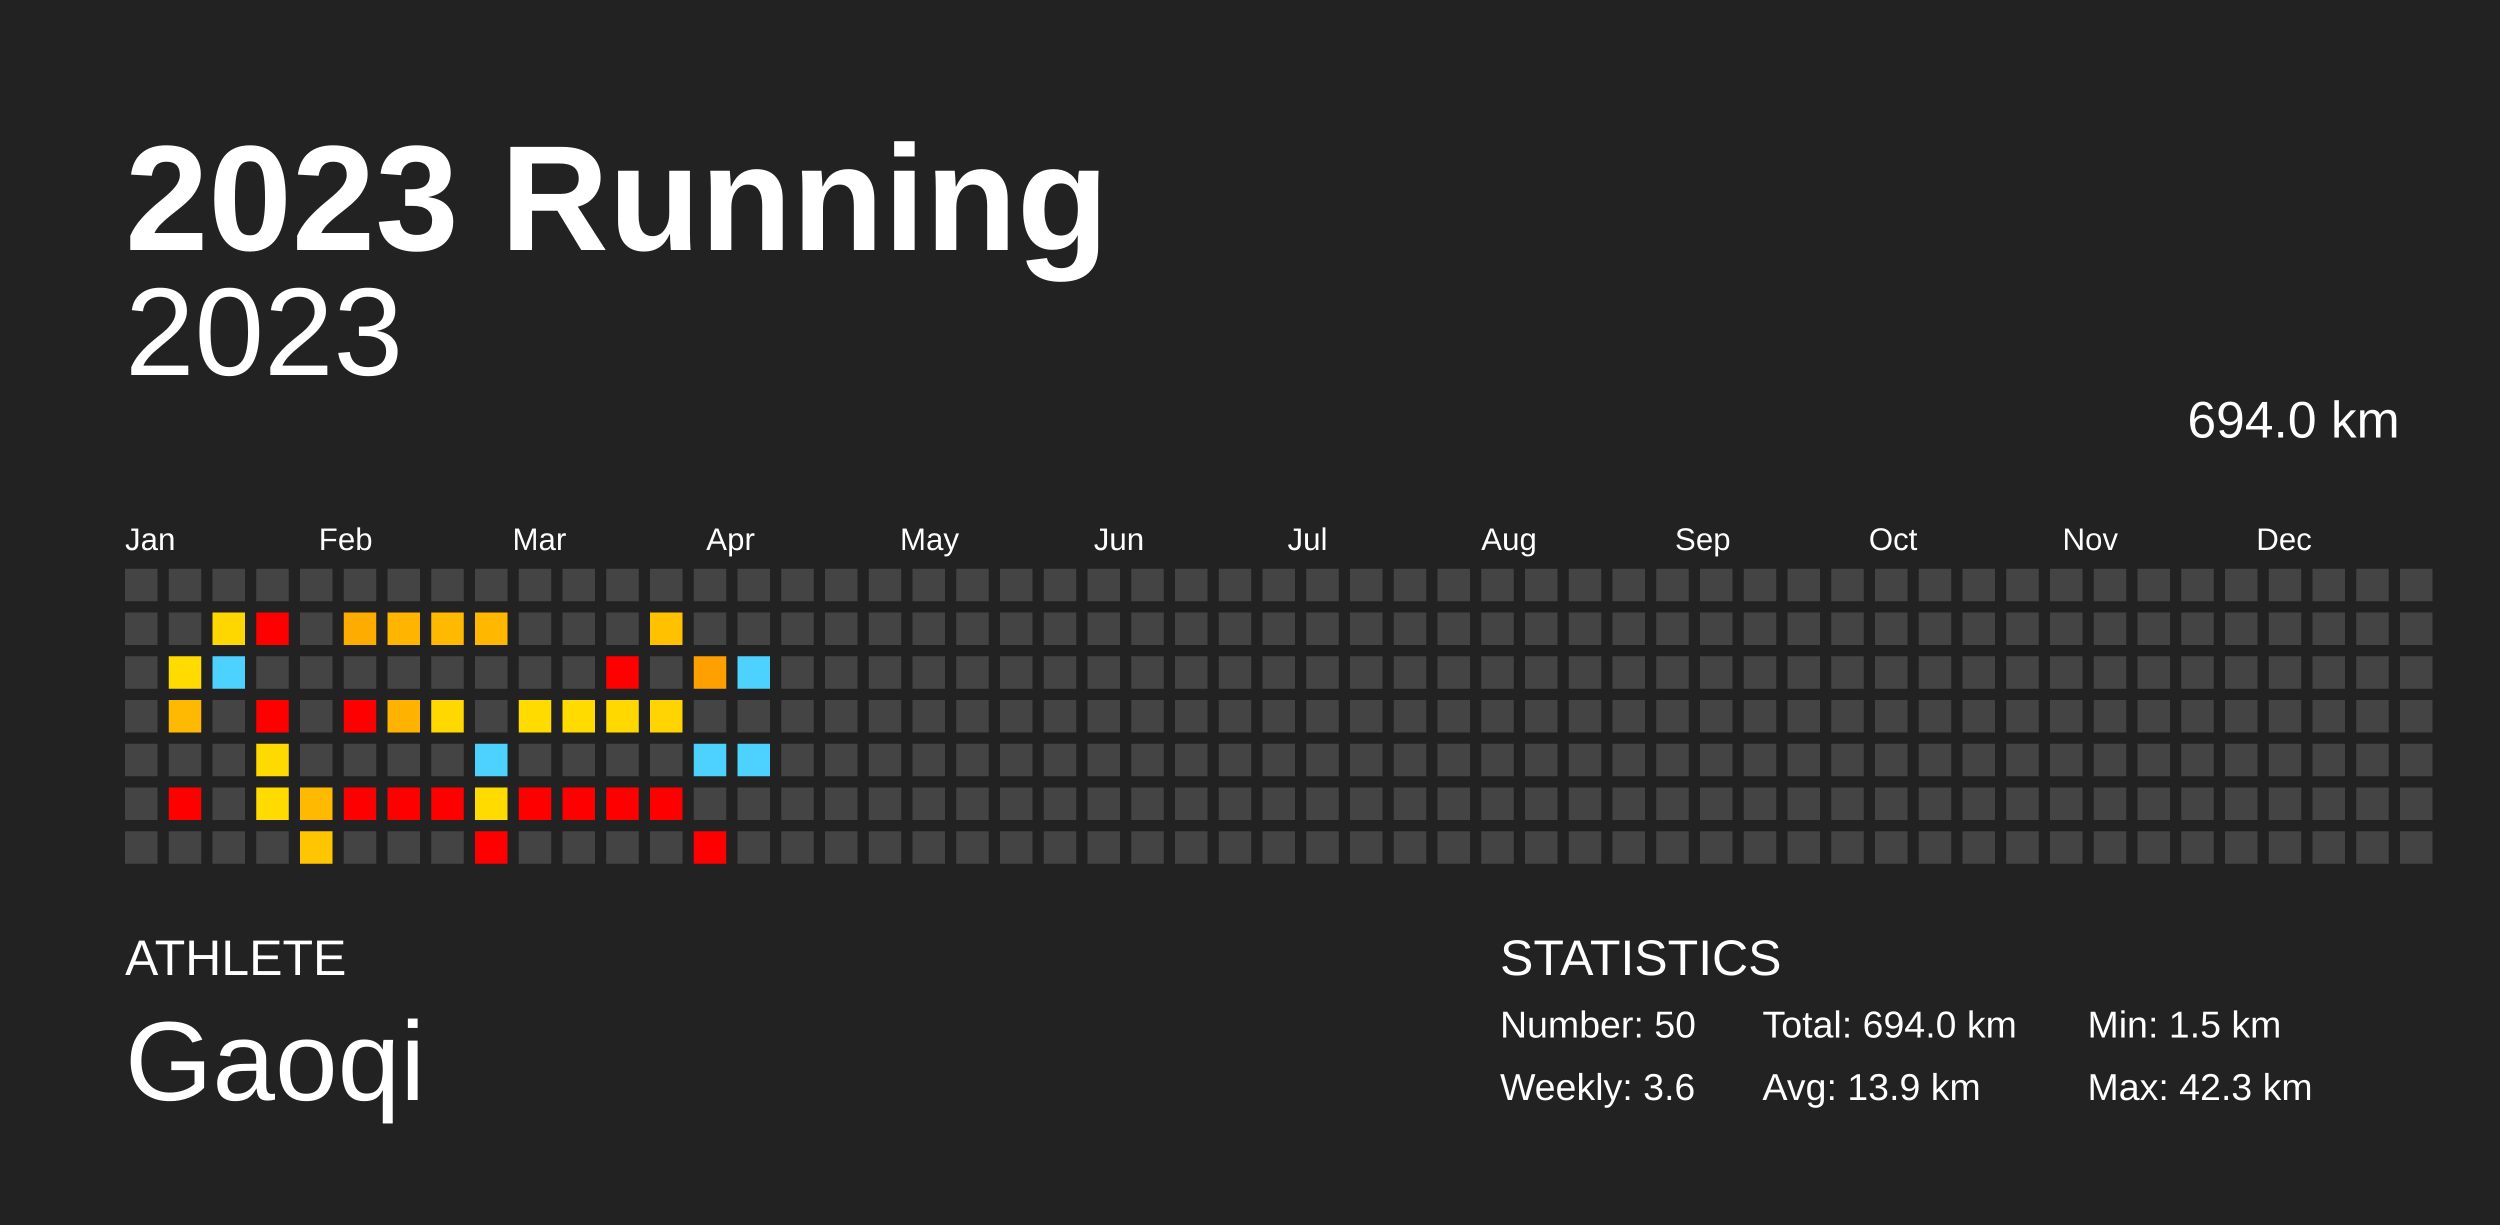
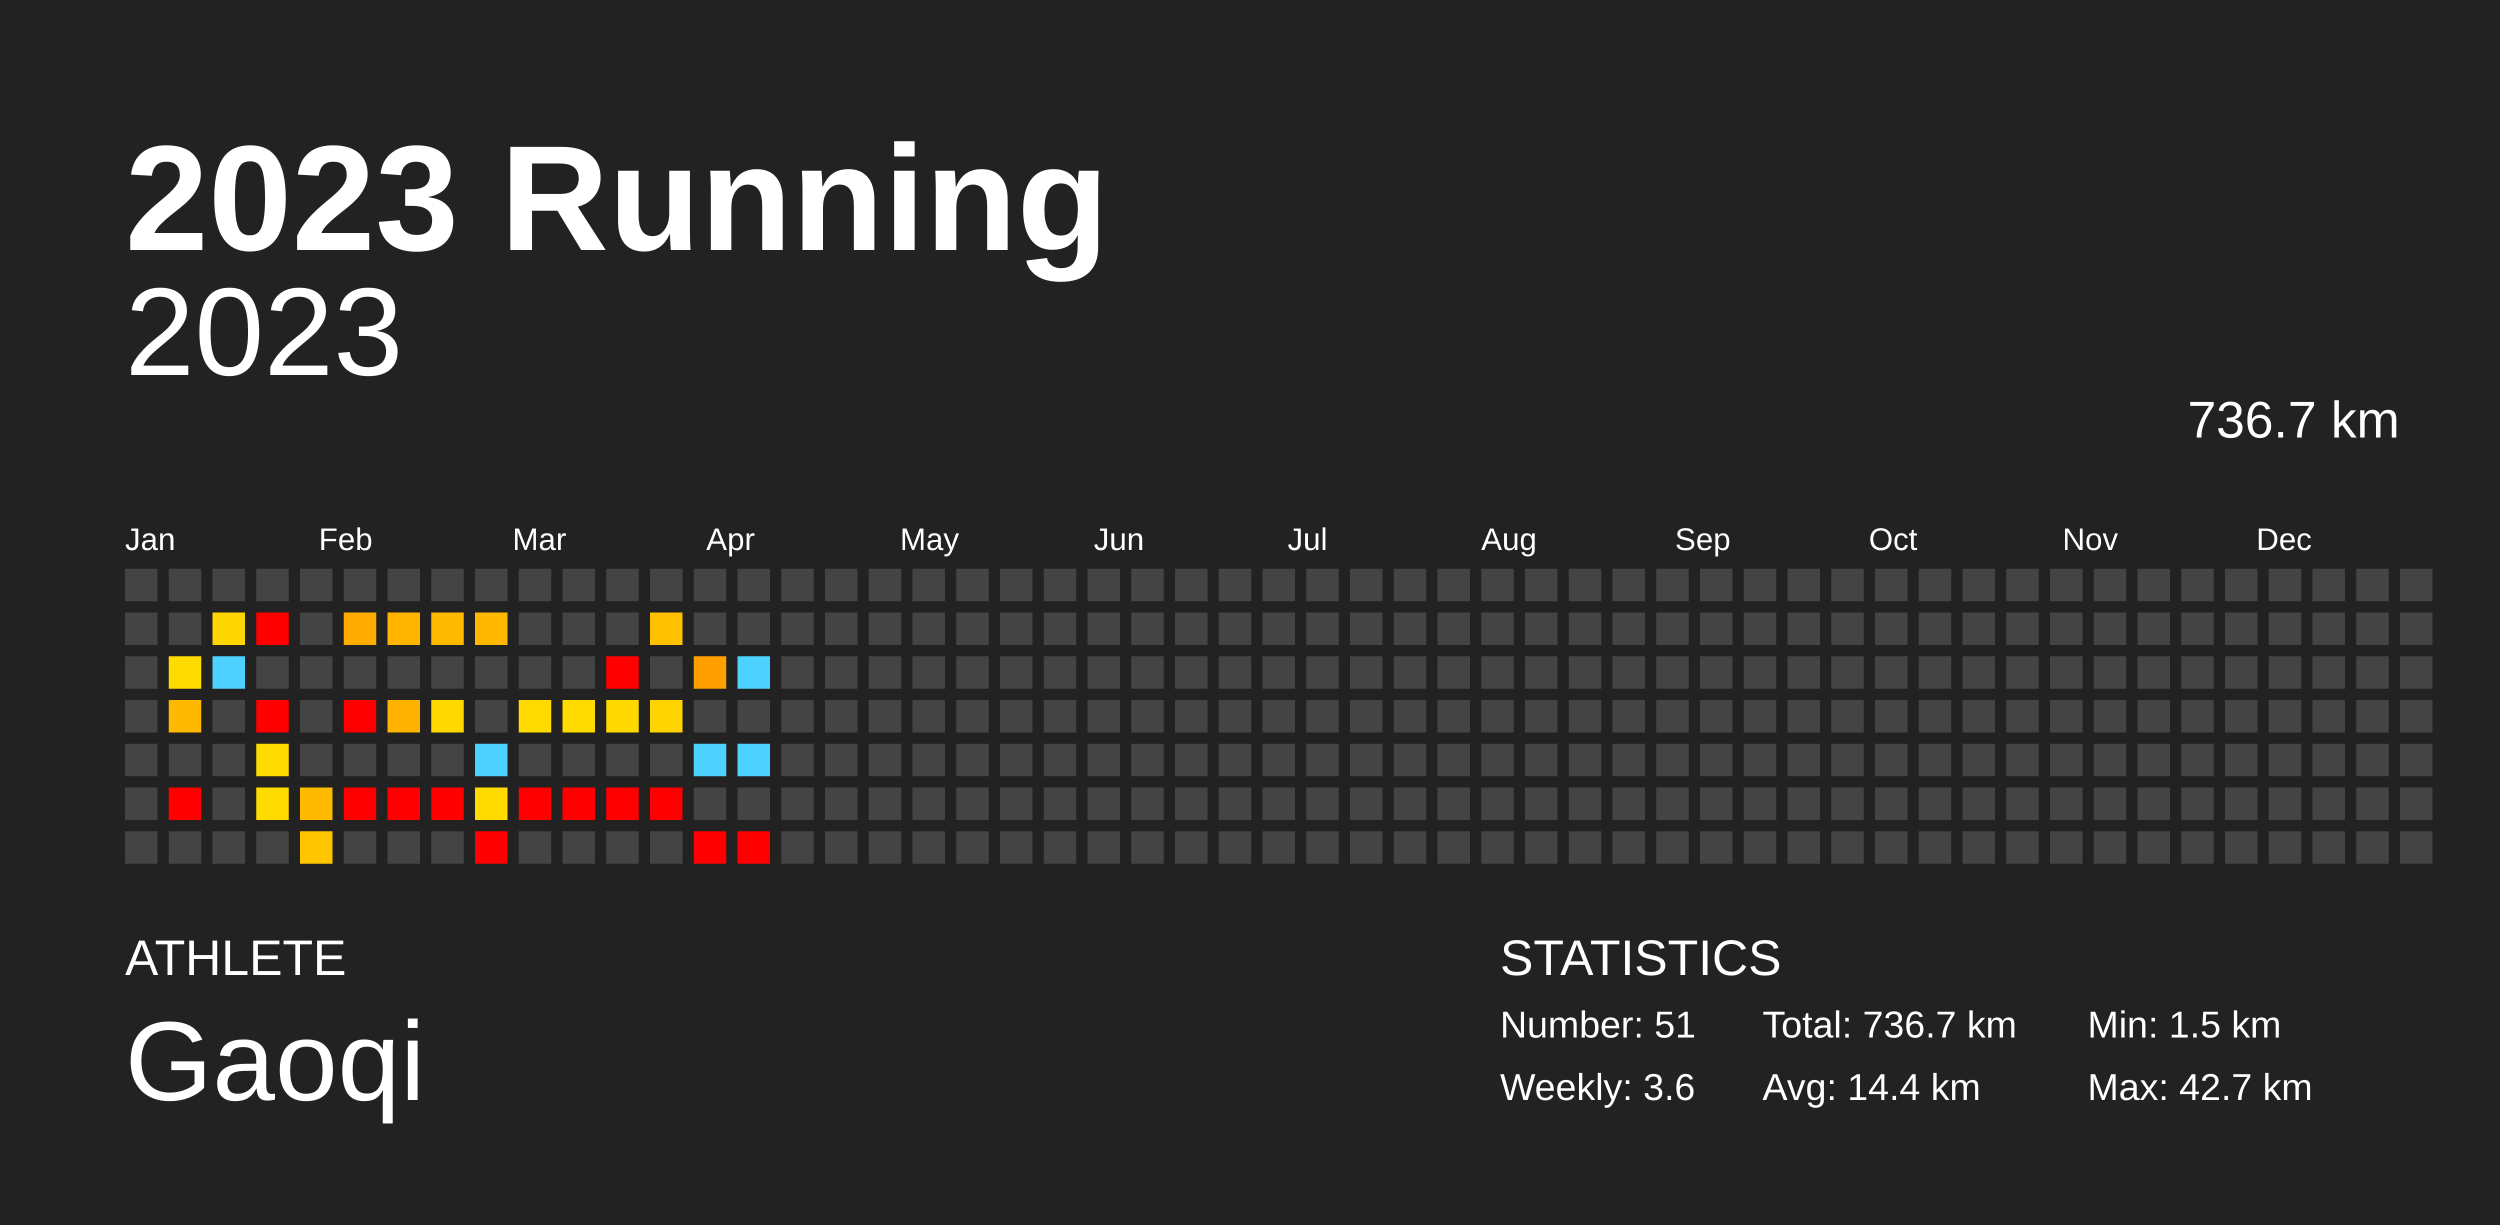
<svg xmlns="http://www.w3.org/2000/svg" baseProfile="full" height="98mm" version="1.1" viewBox="0,0,200,98" width="200mm">
  <defs />
  <rect fill="#222222" height="98" width="200" x="0" y="0" />
  <text fill="#FFFFFF" style="font-size:12px; font-family:Arial; font-weight:bold;" x="10" y="20">2023 Running</text>
  <text fill="#FFFFFF" style="font-size:4px; font-family:Arial" x="10" y="78">ATHLETE</text>
  <text fill="#FFFFFF" style="font-size:9px; font-family:Arial" x="10" y="88">Gaoqi</text>
  <text fill="#FFFFFF" style="font-size:4px; font-family:Arial" x="120" y="78">STATISTICS</text>
-   <text fill="#FFFFFF" style="font-size:3px; font-family:Arial" x="120" y="83">Number: 50</text>
+   <text fill="#FFFFFF" style="font-size:3px; font-family:Arial" x="120" y="83">Number: 51</text>
  <text fill="#FFFFFF" style="font-size:3px; font-family:Arial" x="120" y="88">Weekly: 3.6</text>
-   <text fill="#FFFFFF" style="font-size:3px; font-family:Arial" x="141" y="83">Total: 694.0 km</text>
-   <text fill="#FFFFFF" style="font-size:3px; font-family:Arial" x="141" y="88">Avg: 13.9 km</text>
+   <text fill="#FFFFFF" style="font-size:3px; font-family:Arial" x="141" y="83">Total: 736.7 km</text>
+   <text fill="#FFFFFF" style="font-size:3px; font-family:Arial" x="141" y="88">Avg: 14.4 km</text>
  <text fill="#FFFFFF" style="font-size:3px; font-family:Arial" x="167" y="83">Min: 1.5 km</text>
-   <text fill="#FFFFFF" style="font-size:3px; font-family:Arial" x="167" y="88">Max: 42.3 km</text>
+   <text fill="#FFFFFF" style="font-size:3px; font-family:Arial" x="167" y="88">Max: 42.7 km</text>
  <text alignment-baseline="hanging" fill="#FFFFFF" style="font-size:10.0px; font-family:Arial;" x="10" y="30">2023</text>
-   <text alignment-baseline="hanging" fill="#FFFFFF" style="font-size:4.125px; font-family:Arial;" x="175" y="35">694.0 km</text>
+   <text alignment-baseline="hanging" fill="#FFFFFF" style="font-size:4.125px; font-family:Arial;" x="175" y="35">736.7 km</text>
  <text fill="#FFFFFF" style="font-size:2.5px; font-family:Arial" x="10.0" y="44">Jan</text>
  <text fill="#FFFFFF" style="font-size:2.5px; font-family:Arial" x="25.5" y="44">Feb</text>
  <text fill="#FFFFFF" style="font-size:2.5px; font-family:Arial" x="41.0" y="44">Mar</text>
  <text fill="#FFFFFF" style="font-size:2.5px; font-family:Arial" x="56.5" y="44">Apr</text>
  <text fill="#FFFFFF" style="font-size:2.5px; font-family:Arial" x="72.0" y="44">May</text>
  <text fill="#FFFFFF" style="font-size:2.5px; font-family:Arial" x="87.5" y="44">Jun</text>
  <text fill="#FFFFFF" style="font-size:2.5px; font-family:Arial" x="103.0" y="44">Jul</text>
  <text fill="#FFFFFF" style="font-size:2.5px; font-family:Arial" x="118.5" y="44">Aug</text>
  <text fill="#FFFFFF" style="font-size:2.5px; font-family:Arial" x="134.0" y="44">Sep</text>
  <text fill="#FFFFFF" style="font-size:2.5px; font-family:Arial" x="149.5" y="44">Oct</text>
  <text fill="#FFFFFF" style="font-size:2.5px; font-family:Arial" x="165.0" y="44">Nov</text>
  <text fill="#FFFFFF" style="font-size:2.5px; font-family:Arial" x="180.5" y="44">Dec</text>
  <rect fill="#444444" height="2.6" width="2.6" x="10.0" y="45.5" />
  <rect fill="#444444" height="2.6" width="2.6" x="10.0" y="49.0" />
  <rect fill="#444444" height="2.6" width="2.6" x="10.0" y="52.5" />
  <rect fill="#444444" height="2.6" width="2.6" x="10.0" y="56.0" />
  <rect fill="#444444" height="2.6" width="2.6" x="10.0" y="59.5" />
  <rect fill="#444444" height="2.6" width="2.6" x="10.0" y="63.0" />
  <rect fill="#444444" height="2.6" width="2.6" x="10.0" y="66.5" />
  <rect fill="#444444" height="2.6" width="2.6" x="13.5" y="45.5" />
  <rect fill="#444444" height="2.6" width="2.6" x="13.5" y="49.0" />
  <rect fill="#ffdb00" height="2.6" width="2.6" x="13.5" y="52.5" />
  <rect fill="#ffb900" height="2.6" width="2.6" x="13.5" y="56.0" />
  <rect fill="#444444" height="2.6" width="2.6" x="13.5" y="59.5" />
  <rect fill="red" height="2.6" width="2.6" x="13.5" y="63.0" />
  <rect fill="#444444" height="2.6" width="2.6" x="13.5" y="66.5" />
  <rect fill="#444444" height="2.6" width="2.6" x="17.0" y="45.5" />
  <rect fill="#ffd700" height="2.6" width="2.6" x="17.0" y="49.0" />
  <rect fill="#4dd2ff" height="2.6" width="2.6" x="17.0" y="52.5" />
  <rect fill="#444444" height="2.6" width="2.6" x="17.0" y="56.0" />
  <rect fill="#444444" height="2.6" width="2.6" x="17.0" y="59.5" />
  <rect fill="#444444" height="2.6" width="2.6" x="17.0" y="63.0" />
  <rect fill="#444444" height="2.6" width="2.6" x="17.0" y="66.5" />
  <rect fill="#444444" height="2.6" width="2.6" x="20.5" y="45.5" />
  <rect fill="red" height="2.6" width="2.6" x="20.5" y="49.0" />
  <rect fill="#444444" height="2.6" width="2.6" x="20.5" y="52.5" />
  <rect fill="red" height="2.6" width="2.6" x="20.5" y="56.0" />
  <rect fill="#ffda00" height="2.6" width="2.6" x="20.5" y="59.5" />
  <rect fill="#ffdb00" height="2.6" width="2.6" x="20.5" y="63.0" />
  <rect fill="#444444" height="2.6" width="2.6" x="20.5" y="66.5" />
  <rect fill="#444444" height="2.6" width="2.6" x="24.0" y="45.5" />
  <rect fill="#444444" height="2.6" width="2.6" x="24.0" y="49.0" />
  <rect fill="#444444" height="2.6" width="2.6" x="24.0" y="52.5" />
  <rect fill="#444444" height="2.6" width="2.6" x="24.0" y="56.0" />
  <rect fill="#444444" height="2.6" width="2.6" x="24.0" y="59.5" />
  <rect fill="#ffba00" height="2.6" width="2.6" x="24.0" y="63.0" />
  <rect fill="#ffc600" height="2.6" width="2.6" x="24.0" y="66.5" />
  <rect fill="#444444" height="2.6" width="2.6" x="27.5" y="45.5" />
  <rect fill="#ffac00" height="2.6" width="2.6" x="27.5" y="49.0" />
  <rect fill="#444444" height="2.6" width="2.6" x="27.5" y="52.5" />
  <rect fill="red" height="2.6" width="2.6" x="27.5" y="56.0" />
  <rect fill="#444444" height="2.6" width="2.6" x="27.5" y="59.5" />
  <rect fill="red" height="2.6" width="2.6" x="27.5" y="63.0" />
  <rect fill="#444444" height="2.6" width="2.6" x="27.5" y="66.5" />
  <rect fill="#444444" height="2.6" width="2.6" x="31.0" y="45.5" />
  <rect fill="#ffb400" height="2.6" width="2.6" x="31.0" y="49.0" />
  <rect fill="#444444" height="2.6" width="2.6" x="31.0" y="52.5" />
  <rect fill="#ffb300" height="2.6" width="2.6" x="31.0" y="56.0" />
  <rect fill="#444444" height="2.6" width="2.6" x="31.0" y="59.5" />
  <rect fill="red" height="2.6" width="2.6" x="31.0" y="63.0" />
  <rect fill="#444444" height="2.6" width="2.6" x="31.0" y="66.5" />
  <rect fill="#444444" height="2.6" width="2.6" x="34.5" y="45.5" />
  <rect fill="#ffba00" height="2.6" width="2.6" x="34.5" y="49.0" />
  <rect fill="#444444" height="2.6" width="2.6" x="34.5" y="52.5" />
  <rect fill="#ffd800" height="2.6" width="2.6" x="34.5" y="56.0" />
  <rect fill="#444444" height="2.6" width="2.6" x="34.5" y="59.5" />
  <rect fill="red" height="2.6" width="2.6" x="34.5" y="63.0" />
  <rect fill="#444444" height="2.6" width="2.6" x="34.5" y="66.5" />
  <rect fill="#444444" height="2.6" width="2.6" x="38.0" y="45.5" />
  <rect fill="#ffb700" height="2.6" width="2.6" x="38.0" y="49.0" />
  <rect fill="#444444" height="2.6" width="2.6" x="38.0" y="52.5" />
  <rect fill="#444444" height="2.6" width="2.6" x="38.0" y="56.0" />
  <rect fill="#4dd2ff" height="2.6" width="2.6" x="38.0" y="59.5" />
  <rect fill="#ffdb00" height="2.6" width="2.6" x="38.0" y="63.0" />
  <rect fill="red" height="2.6" width="2.6" x="38.0" y="66.5" />
  <rect fill="#444444" height="2.6" width="2.6" x="41.5" y="45.5" />
  <rect fill="#444444" height="2.6" width="2.6" x="41.5" y="49.0" />
  <rect fill="#444444" height="2.6" width="2.6" x="41.5" y="52.5" />
  <rect fill="#ffdb00" height="2.6" width="2.6" x="41.5" y="56.0" />
  <rect fill="#444444" height="2.6" width="2.6" x="41.5" y="59.5" />
  <rect fill="red" height="2.6" width="2.6" x="41.5" y="63.0" />
  <rect fill="#444444" height="2.6" width="2.6" x="41.5" y="66.5" />
  <rect fill="#444444" height="2.6" width="2.6" x="45.0" y="45.5" />
  <rect fill="#444444" height="2.6" width="2.6" x="45.0" y="49.0" />
  <rect fill="#444444" height="2.6" width="2.6" x="45.0" y="52.5" />
  <rect fill="#ffdb00" height="2.6" width="2.6" x="45.0" y="56.0" />
  <rect fill="#444444" height="2.6" width="2.6" x="45.0" y="59.5" />
  <rect fill="red" height="2.6" width="2.6" x="45.0" y="63.0" />
  <rect fill="#444444" height="2.6" width="2.6" x="45.0" y="66.5" />
  <rect fill="#444444" height="2.6" width="2.6" x="48.5" y="45.5" />
  <rect fill="#444444" height="2.6" width="2.6" x="48.5" y="49.0" />
  <rect fill="red" height="2.6" width="2.6" x="48.5" y="52.5" />
  <rect fill="#ffd800" height="2.6" width="2.6" x="48.5" y="56.0" />
  <rect fill="#444444" height="2.6" width="2.6" x="48.5" y="59.5" />
  <rect fill="red" height="2.6" width="2.6" x="48.5" y="63.0" />
  <rect fill="#444444" height="2.6" width="2.6" x="48.5" y="66.5" />
  <rect fill="#444444" height="2.6" width="2.6" x="52.0" y="45.5" />
  <rect fill="#ffc100" height="2.6" width="2.6" x="52.0" y="49.0" />
  <rect fill="#444444" height="2.6" width="2.6" x="52.0" y="52.5" />
  <rect fill="#ffd400" height="2.6" width="2.6" x="52.0" y="56.0" />
  <rect fill="#444444" height="2.6" width="2.6" x="52.0" y="59.5" />
  <rect fill="red" height="2.6" width="2.6" x="52.0" y="63.0" />
  <rect fill="#444444" height="2.6" width="2.6" x="52.0" y="66.5" />
  <rect fill="#444444" height="2.6" width="2.6" x="55.5" y="45.5" />
  <rect fill="#444444" height="2.6" width="2.6" x="55.5" y="49.0" />
  <rect fill="#ff9f00" height="2.6" width="2.6" x="55.5" y="52.5" />
  <rect fill="#444444" height="2.6" width="2.6" x="55.5" y="56.0" />
  <rect fill="#4dd2ff" height="2.6" width="2.6" x="55.5" y="59.5" />
  <rect fill="#444444" height="2.6" width="2.6" x="55.5" y="63.0" />
  <rect fill="red" height="2.6" width="2.6" x="55.5" y="66.5" />
  <rect fill="#444444" height="2.6" width="2.6" x="59.0" y="45.5" />
  <rect fill="#444444" height="2.6" width="2.6" x="59.0" y="49.0" />
  <rect fill="#4dd2ff" height="2.6" width="2.6" x="59.0" y="52.5" />
  <rect fill="#444444" height="2.6" width="2.6" x="59.0" y="56.0" />
  <rect fill="#4dd2ff" height="2.6" width="2.6" x="59.0" y="59.5" />
  <rect fill="#444444" height="2.6" width="2.6" x="59.0" y="63.0" />
-   <rect fill="#444444" height="2.6" width="2.6" x="59.0" y="66.5" />
+   <rect fill="red" height="2.6" width="2.6" x="59.0" y="66.5" />
  <rect fill="#444444" height="2.6" width="2.6" x="62.5" y="45.5" />
  <rect fill="#444444" height="2.6" width="2.6" x="62.5" y="49.0" />
  <rect fill="#444444" height="2.6" width="2.6" x="62.5" y="52.5" />
  <rect fill="#444444" height="2.6" width="2.6" x="62.5" y="56.0" />
  <rect fill="#444444" height="2.6" width="2.6" x="62.5" y="59.5" />
  <rect fill="#444444" height="2.6" width="2.6" x="62.5" y="63.0" />
  <rect fill="#444444" height="2.6" width="2.6" x="62.5" y="66.5" />
  <rect fill="#444444" height="2.6" width="2.6" x="66.0" y="45.5" />
  <rect fill="#444444" height="2.6" width="2.6" x="66.0" y="49.0" />
  <rect fill="#444444" height="2.6" width="2.6" x="66.0" y="52.5" />
  <rect fill="#444444" height="2.6" width="2.6" x="66.0" y="56.0" />
  <rect fill="#444444" height="2.6" width="2.6" x="66.0" y="59.5" />
  <rect fill="#444444" height="2.6" width="2.6" x="66.0" y="63.0" />
  <rect fill="#444444" height="2.6" width="2.6" x="66.0" y="66.5" />
  <rect fill="#444444" height="2.6" width="2.6" x="69.5" y="45.5" />
  <rect fill="#444444" height="2.6" width="2.6" x="69.5" y="49.0" />
  <rect fill="#444444" height="2.6" width="2.6" x="69.5" y="52.5" />
  <rect fill="#444444" height="2.6" width="2.6" x="69.5" y="56.0" />
  <rect fill="#444444" height="2.6" width="2.6" x="69.5" y="59.5" />
  <rect fill="#444444" height="2.6" width="2.6" x="69.5" y="63.0" />
  <rect fill="#444444" height="2.6" width="2.6" x="69.5" y="66.5" />
  <rect fill="#444444" height="2.6" width="2.6" x="73.0" y="45.5" />
  <rect fill="#444444" height="2.6" width="2.6" x="73.0" y="49.0" />
  <rect fill="#444444" height="2.6" width="2.6" x="73.0" y="52.5" />
  <rect fill="#444444" height="2.6" width="2.6" x="73.0" y="56.0" />
  <rect fill="#444444" height="2.6" width="2.6" x="73.0" y="59.5" />
  <rect fill="#444444" height="2.6" width="2.6" x="73.0" y="63.0" />
  <rect fill="#444444" height="2.6" width="2.6" x="73.0" y="66.5" />
  <rect fill="#444444" height="2.6" width="2.6" x="76.5" y="45.5" />
  <rect fill="#444444" height="2.6" width="2.6" x="76.5" y="49.0" />
  <rect fill="#444444" height="2.6" width="2.6" x="76.5" y="52.5" />
  <rect fill="#444444" height="2.6" width="2.6" x="76.5" y="56.0" />
  <rect fill="#444444" height="2.6" width="2.6" x="76.5" y="59.5" />
  <rect fill="#444444" height="2.6" width="2.6" x="76.5" y="63.0" />
  <rect fill="#444444" height="2.6" width="2.6" x="76.5" y="66.5" />
  <rect fill="#444444" height="2.6" width="2.6" x="80.0" y="45.5" />
  <rect fill="#444444" height="2.6" width="2.6" x="80.0" y="49.0" />
  <rect fill="#444444" height="2.6" width="2.6" x="80.0" y="52.5" />
  <rect fill="#444444" height="2.6" width="2.6" x="80.0" y="56.0" />
  <rect fill="#444444" height="2.6" width="2.6" x="80.0" y="59.5" />
  <rect fill="#444444" height="2.6" width="2.6" x="80.0" y="63.0" />
  <rect fill="#444444" height="2.6" width="2.6" x="80.0" y="66.5" />
  <rect fill="#444444" height="2.6" width="2.6" x="83.5" y="45.5" />
  <rect fill="#444444" height="2.6" width="2.6" x="83.5" y="49.0" />
  <rect fill="#444444" height="2.6" width="2.6" x="83.5" y="52.5" />
  <rect fill="#444444" height="2.6" width="2.6" x="83.5" y="56.0" />
  <rect fill="#444444" height="2.6" width="2.6" x="83.5" y="59.5" />
  <rect fill="#444444" height="2.6" width="2.6" x="83.5" y="63.0" />
  <rect fill="#444444" height="2.6" width="2.6" x="83.5" y="66.5" />
  <rect fill="#444444" height="2.6" width="2.6" x="87.0" y="45.5" />
  <rect fill="#444444" height="2.6" width="2.6" x="87.0" y="49.0" />
  <rect fill="#444444" height="2.6" width="2.6" x="87.0" y="52.5" />
  <rect fill="#444444" height="2.6" width="2.6" x="87.0" y="56.0" />
  <rect fill="#444444" height="2.6" width="2.6" x="87.0" y="59.5" />
  <rect fill="#444444" height="2.6" width="2.6" x="87.0" y="63.0" />
  <rect fill="#444444" height="2.6" width="2.6" x="87.0" y="66.5" />
  <rect fill="#444444" height="2.6" width="2.6" x="90.5" y="45.5" />
  <rect fill="#444444" height="2.6" width="2.6" x="90.5" y="49.0" />
  <rect fill="#444444" height="2.6" width="2.6" x="90.5" y="52.5" />
  <rect fill="#444444" height="2.6" width="2.6" x="90.5" y="56.0" />
  <rect fill="#444444" height="2.6" width="2.6" x="90.5" y="59.5" />
  <rect fill="#444444" height="2.6" width="2.6" x="90.5" y="63.0" />
  <rect fill="#444444" height="2.6" width="2.6" x="90.5" y="66.5" />
  <rect fill="#444444" height="2.6" width="2.6" x="94.0" y="45.5" />
  <rect fill="#444444" height="2.6" width="2.6" x="94.0" y="49.0" />
  <rect fill="#444444" height="2.6" width="2.6" x="94.0" y="52.5" />
  <rect fill="#444444" height="2.6" width="2.6" x="94.0" y="56.0" />
  <rect fill="#444444" height="2.6" width="2.6" x="94.0" y="59.5" />
  <rect fill="#444444" height="2.6" width="2.6" x="94.0" y="63.0" />
  <rect fill="#444444" height="2.6" width="2.6" x="94.0" y="66.5" />
  <rect fill="#444444" height="2.6" width="2.6" x="97.5" y="45.5" />
  <rect fill="#444444" height="2.6" width="2.6" x="97.5" y="49.0" />
  <rect fill="#444444" height="2.6" width="2.6" x="97.5" y="52.5" />
  <rect fill="#444444" height="2.6" width="2.6" x="97.5" y="56.0" />
  <rect fill="#444444" height="2.6" width="2.6" x="97.5" y="59.5" />
  <rect fill="#444444" height="2.6" width="2.6" x="97.5" y="63.0" />
  <rect fill="#444444" height="2.6" width="2.6" x="97.5" y="66.5" />
  <rect fill="#444444" height="2.6" width="2.6" x="101.0" y="45.5" />
  <rect fill="#444444" height="2.6" width="2.6" x="101.0" y="49.0" />
  <rect fill="#444444" height="2.6" width="2.6" x="101.0" y="52.5" />
  <rect fill="#444444" height="2.6" width="2.6" x="101.0" y="56.0" />
  <rect fill="#444444" height="2.6" width="2.6" x="101.0" y="59.5" />
  <rect fill="#444444" height="2.6" width="2.6" x="101.0" y="63.0" />
  <rect fill="#444444" height="2.6" width="2.6" x="101.0" y="66.5" />
  <rect fill="#444444" height="2.6" width="2.6" x="104.5" y="45.5" />
  <rect fill="#444444" height="2.6" width="2.6" x="104.5" y="49.0" />
  <rect fill="#444444" height="2.6" width="2.6" x="104.5" y="52.5" />
  <rect fill="#444444" height="2.6" width="2.6" x="104.5" y="56.0" />
  <rect fill="#444444" height="2.6" width="2.6" x="104.5" y="59.5" />
  <rect fill="#444444" height="2.6" width="2.6" x="104.5" y="63.0" />
  <rect fill="#444444" height="2.6" width="2.6" x="104.5" y="66.5" />
  <rect fill="#444444" height="2.6" width="2.6" x="108.0" y="45.5" />
  <rect fill="#444444" height="2.6" width="2.6" x="108.0" y="49.0" />
  <rect fill="#444444" height="2.6" width="2.6" x="108.0" y="52.5" />
  <rect fill="#444444" height="2.6" width="2.6" x="108.0" y="56.0" />
  <rect fill="#444444" height="2.6" width="2.6" x="108.0" y="59.5" />
  <rect fill="#444444" height="2.6" width="2.6" x="108.0" y="63.0" />
  <rect fill="#444444" height="2.6" width="2.6" x="108.0" y="66.5" />
  <rect fill="#444444" height="2.6" width="2.6" x="111.5" y="45.5" />
  <rect fill="#444444" height="2.6" width="2.6" x="111.5" y="49.0" />
  <rect fill="#444444" height="2.6" width="2.6" x="111.5" y="52.5" />
  <rect fill="#444444" height="2.6" width="2.6" x="111.5" y="56.0" />
  <rect fill="#444444" height="2.6" width="2.6" x="111.5" y="59.5" />
  <rect fill="#444444" height="2.6" width="2.6" x="111.5" y="63.0" />
  <rect fill="#444444" height="2.6" width="2.6" x="111.5" y="66.5" />
  <rect fill="#444444" height="2.6" width="2.6" x="115.0" y="45.5" />
  <rect fill="#444444" height="2.6" width="2.6" x="115.0" y="49.0" />
  <rect fill="#444444" height="2.6" width="2.6" x="115.0" y="52.5" />
  <rect fill="#444444" height="2.6" width="2.6" x="115.0" y="56.0" />
  <rect fill="#444444" height="2.6" width="2.6" x="115.0" y="59.5" />
  <rect fill="#444444" height="2.6" width="2.6" x="115.0" y="63.0" />
  <rect fill="#444444" height="2.6" width="2.6" x="115.0" y="66.5" />
  <rect fill="#444444" height="2.6" width="2.6" x="118.5" y="45.5" />
  <rect fill="#444444" height="2.6" width="2.6" x="118.5" y="49.0" />
  <rect fill="#444444" height="2.6" width="2.6" x="118.5" y="52.5" />
  <rect fill="#444444" height="2.6" width="2.6" x="118.5" y="56.0" />
  <rect fill="#444444" height="2.6" width="2.6" x="118.5" y="59.5" />
  <rect fill="#444444" height="2.6" width="2.6" x="118.5" y="63.0" />
  <rect fill="#444444" height="2.6" width="2.6" x="118.5" y="66.5" />
  <rect fill="#444444" height="2.6" width="2.6" x="122.0" y="45.5" />
  <rect fill="#444444" height="2.6" width="2.6" x="122.0" y="49.0" />
  <rect fill="#444444" height="2.6" width="2.6" x="122.0" y="52.5" />
  <rect fill="#444444" height="2.6" width="2.6" x="122.0" y="56.0" />
  <rect fill="#444444" height="2.6" width="2.6" x="122.0" y="59.5" />
  <rect fill="#444444" height="2.6" width="2.6" x="122.0" y="63.0" />
  <rect fill="#444444" height="2.6" width="2.6" x="122.0" y="66.5" />
  <rect fill="#444444" height="2.6" width="2.6" x="125.5" y="45.5" />
  <rect fill="#444444" height="2.6" width="2.6" x="125.5" y="49.0" />
  <rect fill="#444444" height="2.6" width="2.6" x="125.5" y="52.5" />
  <rect fill="#444444" height="2.6" width="2.6" x="125.5" y="56.0" />
  <rect fill="#444444" height="2.6" width="2.6" x="125.5" y="59.5" />
  <rect fill="#444444" height="2.6" width="2.6" x="125.5" y="63.0" />
  <rect fill="#444444" height="2.6" width="2.6" x="125.5" y="66.5" />
  <rect fill="#444444" height="2.6" width="2.6" x="129.0" y="45.5" />
  <rect fill="#444444" height="2.6" width="2.6" x="129.0" y="49.0" />
  <rect fill="#444444" height="2.6" width="2.6" x="129.0" y="52.5" />
  <rect fill="#444444" height="2.6" width="2.6" x="129.0" y="56.0" />
  <rect fill="#444444" height="2.6" width="2.6" x="129.0" y="59.5" />
  <rect fill="#444444" height="2.6" width="2.6" x="129.0" y="63.0" />
  <rect fill="#444444" height="2.6" width="2.6" x="129.0" y="66.5" />
  <rect fill="#444444" height="2.6" width="2.6" x="132.5" y="45.5" />
  <rect fill="#444444" height="2.6" width="2.6" x="132.5" y="49.0" />
  <rect fill="#444444" height="2.6" width="2.6" x="132.5" y="52.5" />
  <rect fill="#444444" height="2.6" width="2.6" x="132.5" y="56.0" />
  <rect fill="#444444" height="2.6" width="2.6" x="132.5" y="59.5" />
  <rect fill="#444444" height="2.6" width="2.6" x="132.5" y="63.0" />
  <rect fill="#444444" height="2.6" width="2.6" x="132.5" y="66.5" />
  <rect fill="#444444" height="2.6" width="2.6" x="136.0" y="45.5" />
  <rect fill="#444444" height="2.6" width="2.6" x="136.0" y="49.0" />
  <rect fill="#444444" height="2.6" width="2.6" x="136.0" y="52.5" />
  <rect fill="#444444" height="2.6" width="2.6" x="136.0" y="56.0" />
  <rect fill="#444444" height="2.6" width="2.6" x="136.0" y="59.5" />
  <rect fill="#444444" height="2.6" width="2.6" x="136.0" y="63.0" />
  <rect fill="#444444" height="2.6" width="2.6" x="136.0" y="66.5" />
  <rect fill="#444444" height="2.6" width="2.6" x="139.5" y="45.5" />
  <rect fill="#444444" height="2.6" width="2.6" x="139.5" y="49.0" />
  <rect fill="#444444" height="2.6" width="2.6" x="139.5" y="52.5" />
  <rect fill="#444444" height="2.6" width="2.6" x="139.5" y="56.0" />
  <rect fill="#444444" height="2.6" width="2.6" x="139.5" y="59.5" />
  <rect fill="#444444" height="2.6" width="2.6" x="139.5" y="63.0" />
  <rect fill="#444444" height="2.6" width="2.6" x="139.5" y="66.5" />
  <rect fill="#444444" height="2.6" width="2.6" x="143.0" y="45.5" />
  <rect fill="#444444" height="2.6" width="2.6" x="143.0" y="49.0" />
  <rect fill="#444444" height="2.6" width="2.6" x="143.0" y="52.5" />
  <rect fill="#444444" height="2.6" width="2.6" x="143.0" y="56.0" />
  <rect fill="#444444" height="2.6" width="2.6" x="143.0" y="59.5" />
  <rect fill="#444444" height="2.6" width="2.6" x="143.0" y="63.0" />
  <rect fill="#444444" height="2.6" width="2.6" x="143.0" y="66.5" />
  <rect fill="#444444" height="2.6" width="2.6" x="146.5" y="45.5" />
  <rect fill="#444444" height="2.6" width="2.6" x="146.5" y="49.0" />
  <rect fill="#444444" height="2.6" width="2.6" x="146.5" y="52.5" />
  <rect fill="#444444" height="2.6" width="2.6" x="146.5" y="56.0" />
  <rect fill="#444444" height="2.6" width="2.6" x="146.5" y="59.5" />
  <rect fill="#444444" height="2.6" width="2.6" x="146.5" y="63.0" />
  <rect fill="#444444" height="2.6" width="2.6" x="146.5" y="66.5" />
  <rect fill="#444444" height="2.6" width="2.6" x="150.0" y="45.5" />
  <rect fill="#444444" height="2.6" width="2.6" x="150.0" y="49.0" />
  <rect fill="#444444" height="2.6" width="2.6" x="150.0" y="52.5" />
  <rect fill="#444444" height="2.6" width="2.6" x="150.0" y="56.0" />
  <rect fill="#444444" height="2.6" width="2.6" x="150.0" y="59.5" />
  <rect fill="#444444" height="2.6" width="2.6" x="150.0" y="63.0" />
  <rect fill="#444444" height="2.6" width="2.6" x="150.0" y="66.5" />
  <rect fill="#444444" height="2.6" width="2.6" x="153.5" y="45.5" />
  <rect fill="#444444" height="2.6" width="2.6" x="153.5" y="49.0" />
  <rect fill="#444444" height="2.6" width="2.6" x="153.5" y="52.5" />
  <rect fill="#444444" height="2.6" width="2.6" x="153.5" y="56.0" />
  <rect fill="#444444" height="2.6" width="2.6" x="153.5" y="59.5" />
  <rect fill="#444444" height="2.6" width="2.6" x="153.5" y="63.0" />
  <rect fill="#444444" height="2.6" width="2.6" x="153.5" y="66.5" />
  <rect fill="#444444" height="2.6" width="2.6" x="157.0" y="45.5" />
  <rect fill="#444444" height="2.6" width="2.6" x="157.0" y="49.0" />
  <rect fill="#444444" height="2.6" width="2.6" x="157.0" y="52.5" />
  <rect fill="#444444" height="2.6" width="2.6" x="157.0" y="56.0" />
  <rect fill="#444444" height="2.6" width="2.6" x="157.0" y="59.5" />
  <rect fill="#444444" height="2.6" width="2.6" x="157.0" y="63.0" />
  <rect fill="#444444" height="2.6" width="2.6" x="157.0" y="66.5" />
  <rect fill="#444444" height="2.6" width="2.6" x="160.5" y="45.5" />
  <rect fill="#444444" height="2.6" width="2.6" x="160.5" y="49.0" />
  <rect fill="#444444" height="2.6" width="2.6" x="160.5" y="52.5" />
  <rect fill="#444444" height="2.6" width="2.6" x="160.5" y="56.0" />
  <rect fill="#444444" height="2.6" width="2.6" x="160.5" y="59.5" />
  <rect fill="#444444" height="2.6" width="2.6" x="160.5" y="63.0" />
  <rect fill="#444444" height="2.6" width="2.6" x="160.5" y="66.5" />
  <rect fill="#444444" height="2.6" width="2.6" x="164.0" y="45.5" />
  <rect fill="#444444" height="2.6" width="2.6" x="164.0" y="49.0" />
  <rect fill="#444444" height="2.6" width="2.6" x="164.0" y="52.5" />
  <rect fill="#444444" height="2.6" width="2.6" x="164.0" y="56.0" />
  <rect fill="#444444" height="2.6" width="2.6" x="164.0" y="59.5" />
  <rect fill="#444444" height="2.6" width="2.6" x="164.0" y="63.0" />
  <rect fill="#444444" height="2.6" width="2.6" x="164.0" y="66.5" />
  <rect fill="#444444" height="2.6" width="2.6" x="167.5" y="45.5" />
  <rect fill="#444444" height="2.6" width="2.6" x="167.5" y="49.0" />
  <rect fill="#444444" height="2.6" width="2.6" x="167.5" y="52.5" />
  <rect fill="#444444" height="2.6" width="2.6" x="167.5" y="56.0" />
  <rect fill="#444444" height="2.6" width="2.6" x="167.5" y="59.5" />
  <rect fill="#444444" height="2.6" width="2.6" x="167.5" y="63.0" />
  <rect fill="#444444" height="2.6" width="2.6" x="167.5" y="66.5" />
  <rect fill="#444444" height="2.6" width="2.6" x="171.0" y="45.5" />
  <rect fill="#444444" height="2.6" width="2.6" x="171.0" y="49.0" />
  <rect fill="#444444" height="2.6" width="2.6" x="171.0" y="52.5" />
  <rect fill="#444444" height="2.6" width="2.6" x="171.0" y="56.0" />
  <rect fill="#444444" height="2.6" width="2.6" x="171.0" y="59.5" />
  <rect fill="#444444" height="2.6" width="2.6" x="171.0" y="63.0" />
  <rect fill="#444444" height="2.6" width="2.6" x="171.0" y="66.5" />
  <rect fill="#444444" height="2.6" width="2.6" x="174.5" y="45.5" />
  <rect fill="#444444" height="2.6" width="2.6" x="174.5" y="49.0" />
  <rect fill="#444444" height="2.6" width="2.6" x="174.5" y="52.5" />
  <rect fill="#444444" height="2.6" width="2.6" x="174.5" y="56.0" />
  <rect fill="#444444" height="2.6" width="2.6" x="174.5" y="59.5" />
  <rect fill="#444444" height="2.6" width="2.6" x="174.5" y="63.0" />
  <rect fill="#444444" height="2.6" width="2.6" x="174.5" y="66.5" />
  <rect fill="#444444" height="2.6" width="2.6" x="178.0" y="45.5" />
  <rect fill="#444444" height="2.6" width="2.6" x="178.0" y="49.0" />
  <rect fill="#444444" height="2.6" width="2.6" x="178.0" y="52.5" />
  <rect fill="#444444" height="2.6" width="2.6" x="178.0" y="56.0" />
  <rect fill="#444444" height="2.6" width="2.6" x="178.0" y="59.5" />
  <rect fill="#444444" height="2.6" width="2.6" x="178.0" y="63.0" />
  <rect fill="#444444" height="2.6" width="2.6" x="178.0" y="66.5" />
  <rect fill="#444444" height="2.6" width="2.6" x="181.5" y="45.5" />
  <rect fill="#444444" height="2.6" width="2.6" x="181.5" y="49.0" />
  <rect fill="#444444" height="2.6" width="2.6" x="181.5" y="52.5" />
  <rect fill="#444444" height="2.6" width="2.6" x="181.5" y="56.0" />
  <rect fill="#444444" height="2.6" width="2.6" x="181.5" y="59.5" />
  <rect fill="#444444" height="2.6" width="2.6" x="181.5" y="63.0" />
  <rect fill="#444444" height="2.6" width="2.6" x="181.5" y="66.5" />
  <rect fill="#444444" height="2.6" width="2.6" x="185.0" y="45.5" />
  <rect fill="#444444" height="2.6" width="2.6" x="185.0" y="49.0" />
  <rect fill="#444444" height="2.6" width="2.6" x="185.0" y="52.5" />
  <rect fill="#444444" height="2.6" width="2.6" x="185.0" y="56.0" />
  <rect fill="#444444" height="2.6" width="2.6" x="185.0" y="59.5" />
  <rect fill="#444444" height="2.6" width="2.6" x="185.0" y="63.0" />
  <rect fill="#444444" height="2.6" width="2.6" x="185.0" y="66.5" />
  <rect fill="#444444" height="2.6" width="2.6" x="188.5" y="45.5" />
  <rect fill="#444444" height="2.6" width="2.6" x="188.5" y="49.0" />
  <rect fill="#444444" height="2.6" width="2.6" x="188.5" y="52.5" />
  <rect fill="#444444" height="2.6" width="2.6" x="188.5" y="56.0" />
  <rect fill="#444444" height="2.6" width="2.6" x="188.5" y="59.5" />
  <rect fill="#444444" height="2.6" width="2.6" x="188.5" y="63.0" />
  <rect fill="#444444" height="2.6" width="2.6" x="188.5" y="66.5" />
  <rect fill="#444444" height="2.6" width="2.6" x="192.0" y="45.5" />
  <rect fill="#444444" height="2.6" width="2.6" x="192.0" y="49.0" />
  <rect fill="#444444" height="2.6" width="2.6" x="192.0" y="52.5" />
  <rect fill="#444444" height="2.6" width="2.6" x="192.0" y="56.0" />
  <rect fill="#444444" height="2.6" width="2.6" x="192.0" y="59.5" />
  <rect fill="#444444" height="2.6" width="2.6" x="192.0" y="63.0" />
  <rect fill="#444444" height="2.6" width="2.6" x="192.0" y="66.5" />
</svg>
